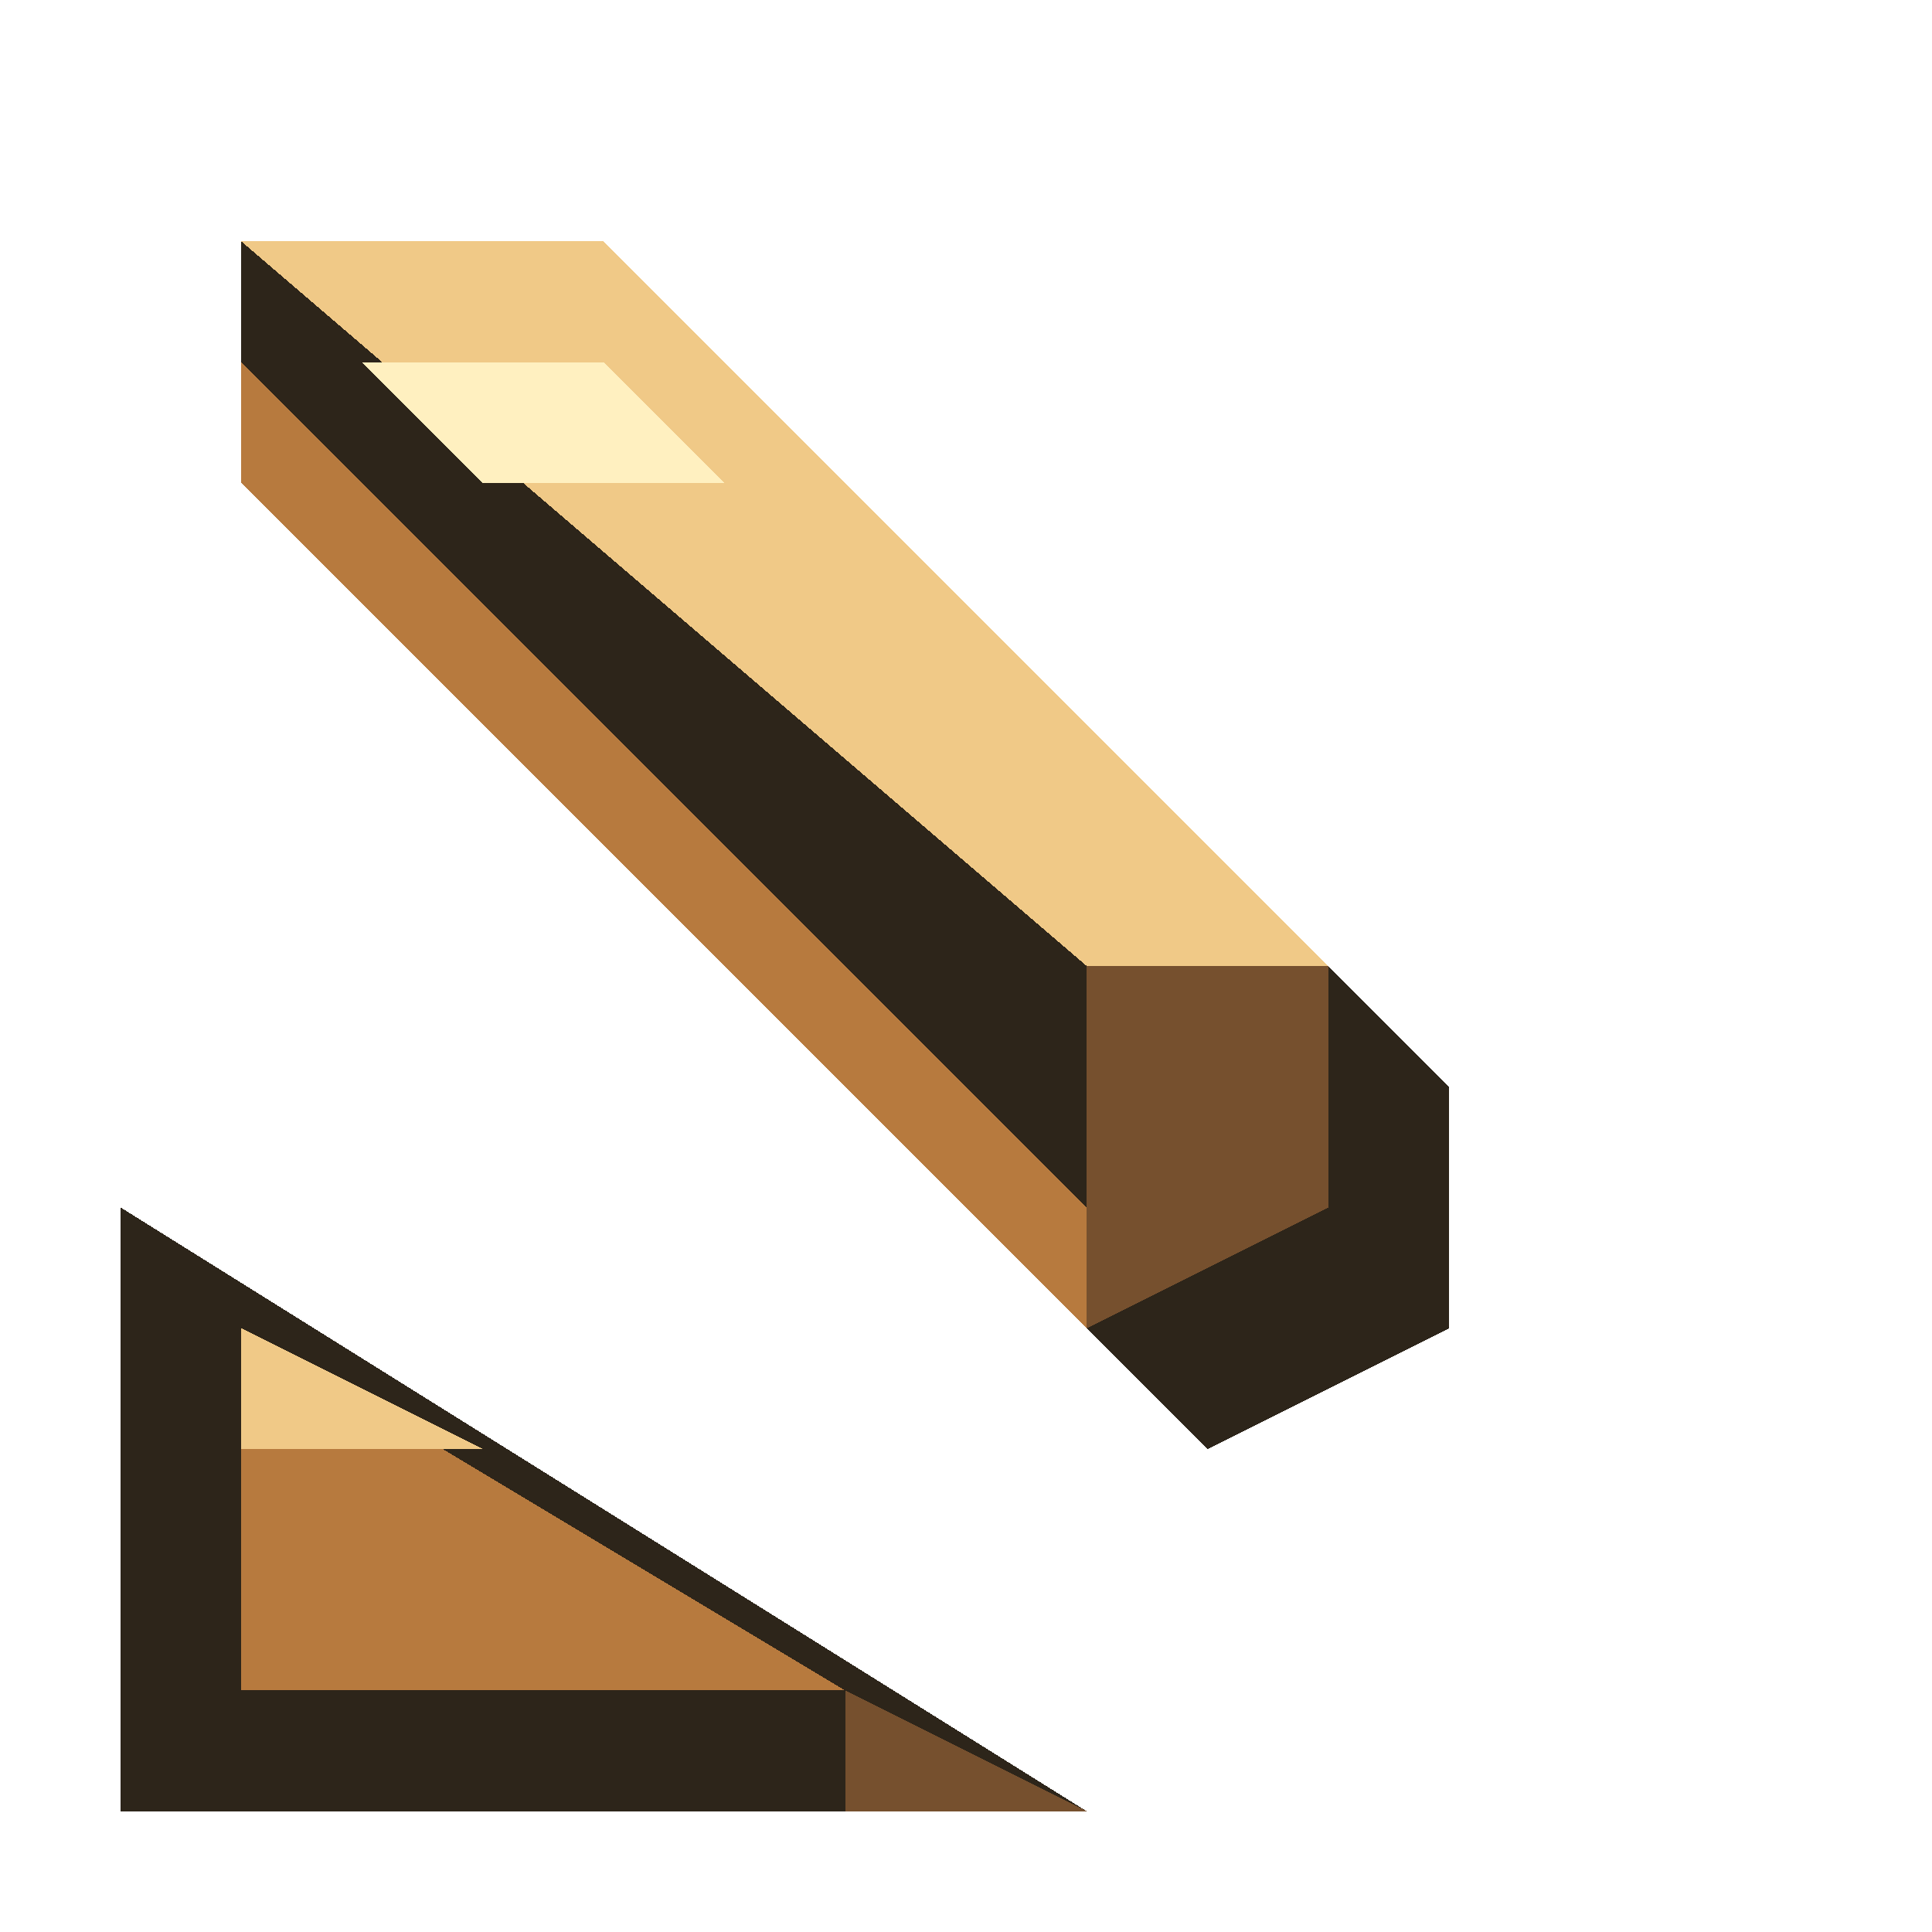
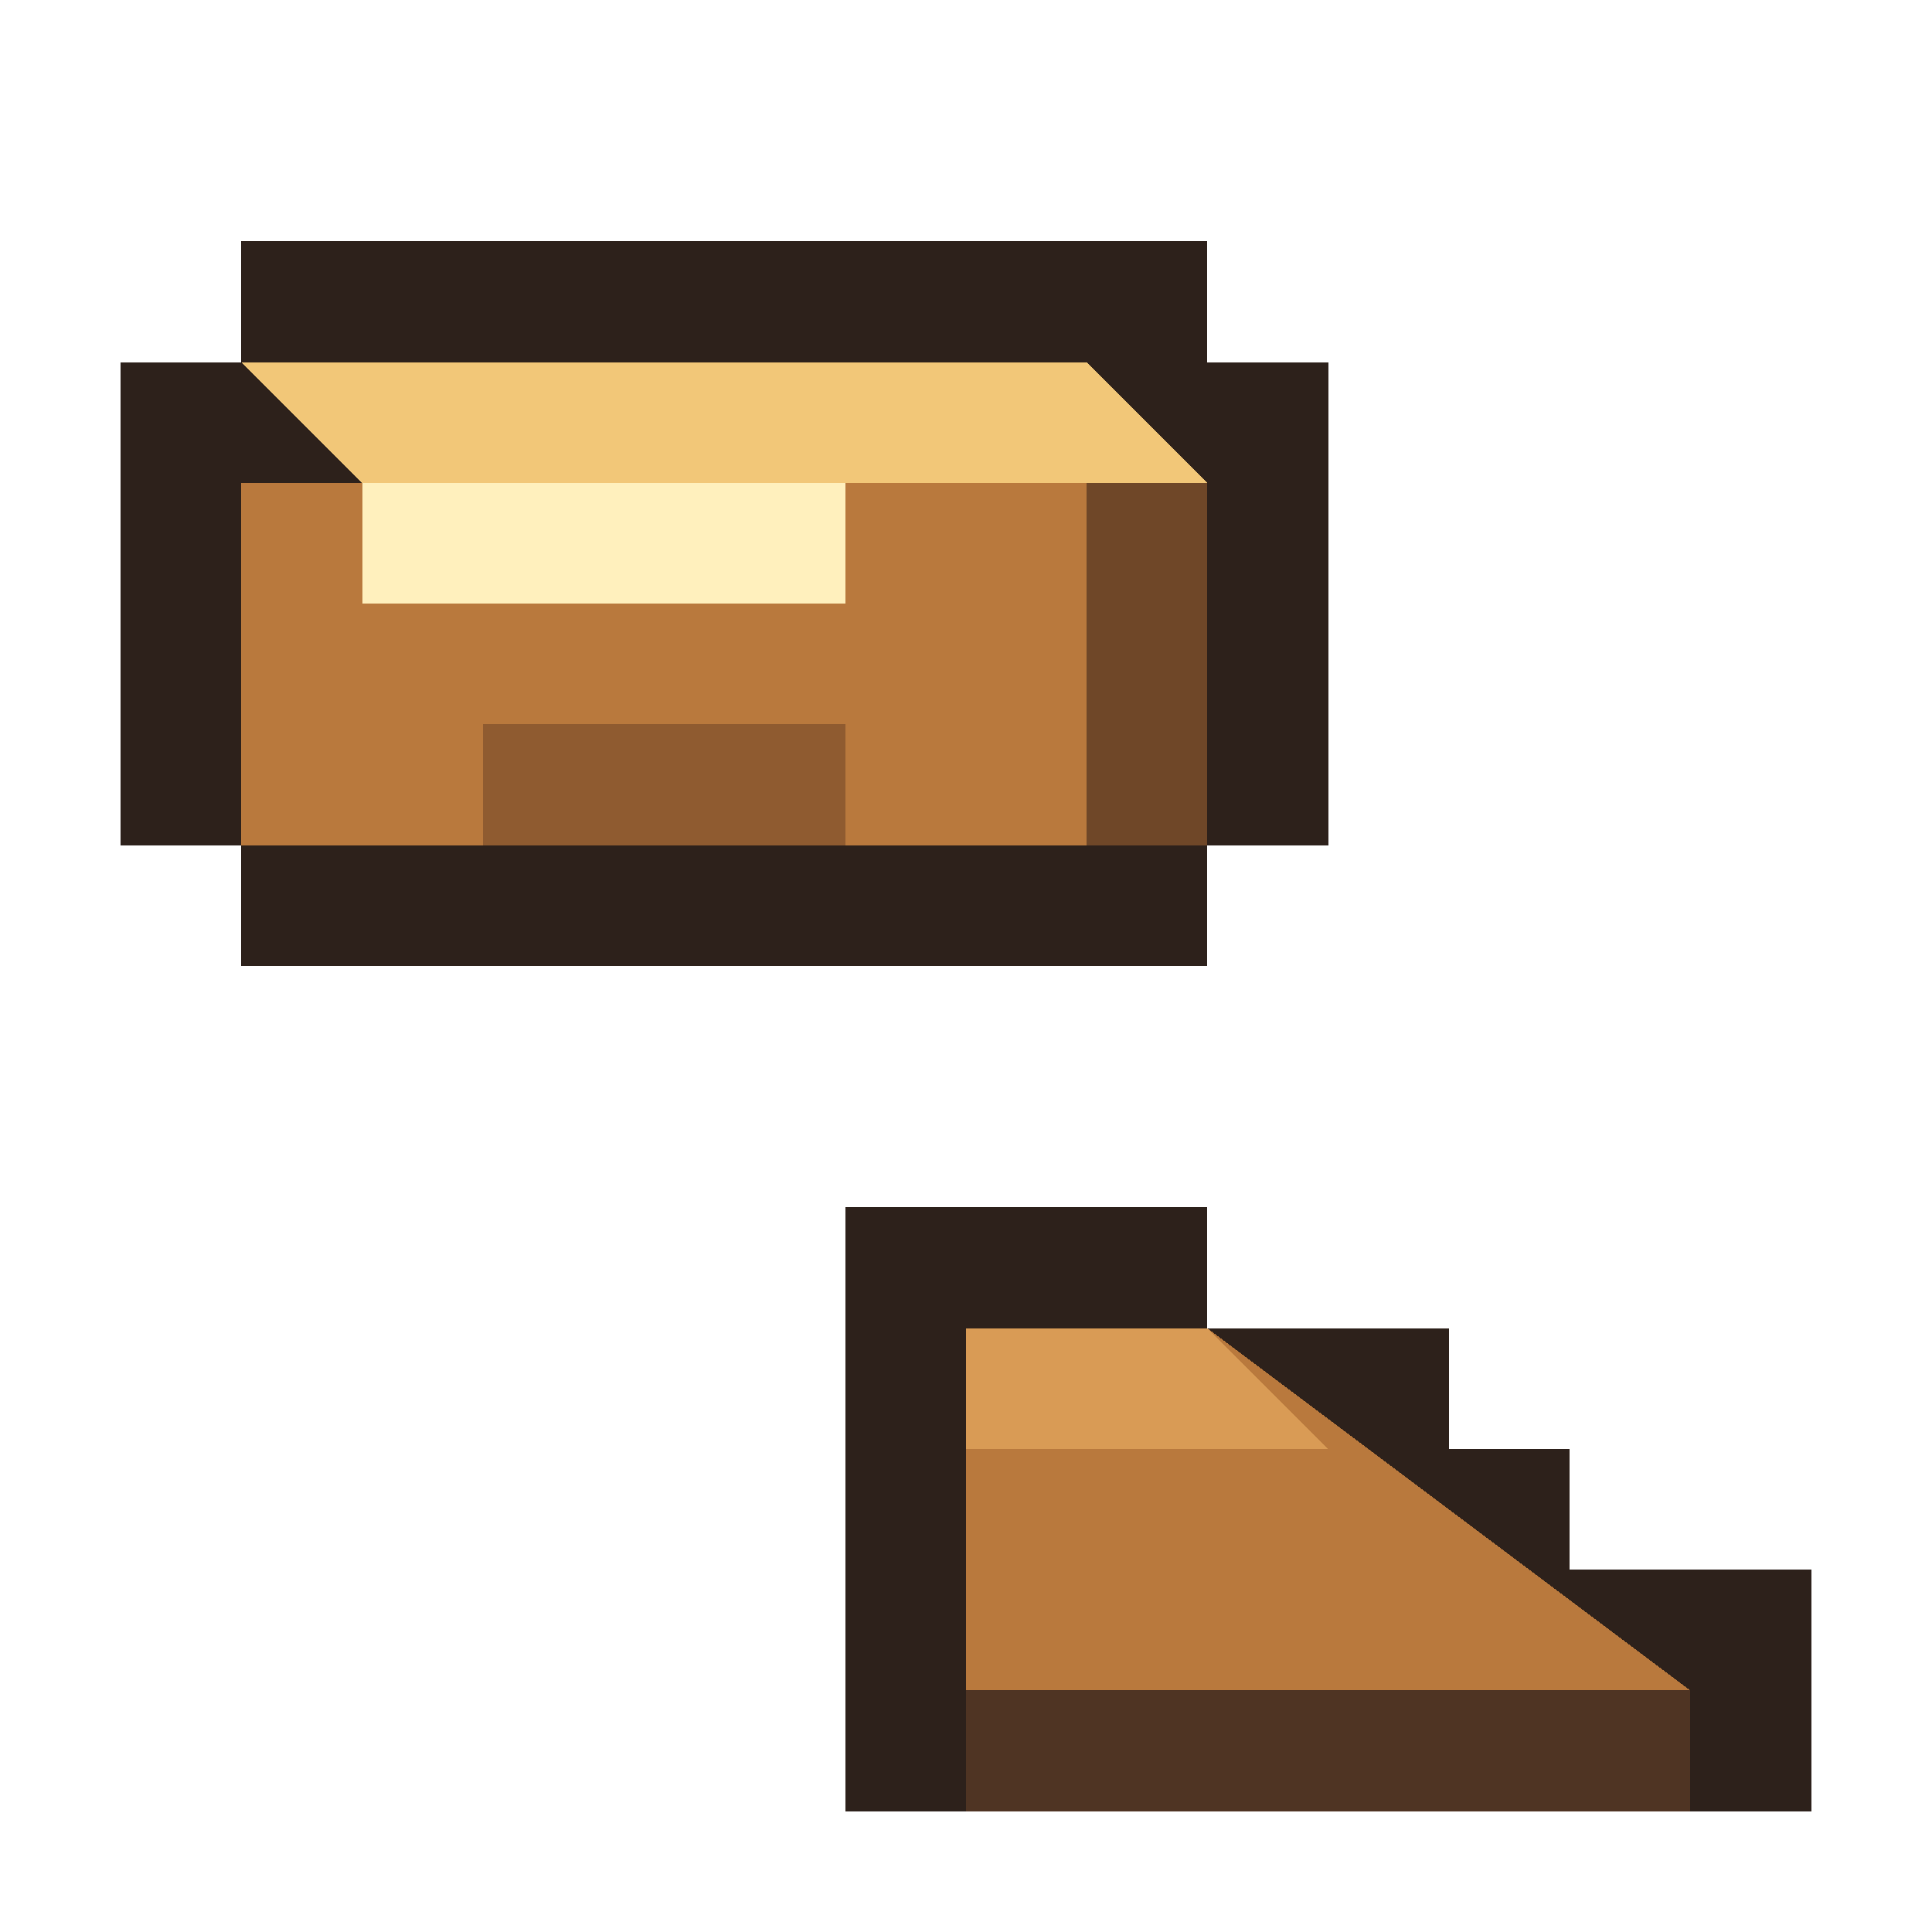
<svg xmlns="http://www.w3.org/2000/svg" viewBox="0 0 16 16" shape-rendering="crispEdges" data-m98-concept="loose-parts" data-m98-grid="16">
-   <polygon fill="#2d251a" points="2,2 5,2 12,9 12,11 10,12 2,4" />
-   <polygon fill="#f0c987" points="2,2 5,2 11,8 9,8" />
-   <polygon fill="#b77a3e" points="2,3 9,10 9,11 2,4" />
-   <polygon fill="#76502e" points="9,8 11,8 11,10 9,11" />
-   <polygon fill="#fff0c0" points="3,3 5,3 6,4 4,4" />
-   <polygon fill="#2d251a" points="1,10 9,15 1,15" />
-   <polygon fill="#b77a3e" points="2,11 7,14 2,14" />
-   <polygon fill="#f0c987" points="2,11 4,12 2,12" />
-   <polygon fill="#76502e" points="7,14 9,15 7,15" />
+   <path fill="#2d211b" d="M2 2H10V3H11V7H10V8H2V7H1V3H2Z" />
+   <polygon fill="#f2c778" points="2,3 9,3 10,4 3,4" />
+   <rect fill="#b9793d" x="2" y="4" width="7" height="3" />
+   <rect fill="#6f4728" x="9" y="4" width="1" height="3" />
+   <rect fill="#fff0bd" x="3" y="4" width="4" height="1" />
+   <rect fill="#8f5b30" x="4" y="6" width="3" height="1" />
+   <path fill="#2d211b" d="M7 10H10V11H12V12H13V13H15V15H7Z" />
+   <polygon fill="#b9793d" points="8,11 10,11 14,14 8,14" />
+   <polygon fill="#d99b55" points="8,11 10,11 11,12 8,12" />
+   <rect fill="#4f3423" x="8" y="14" width="6" height="1" />
</svg>
